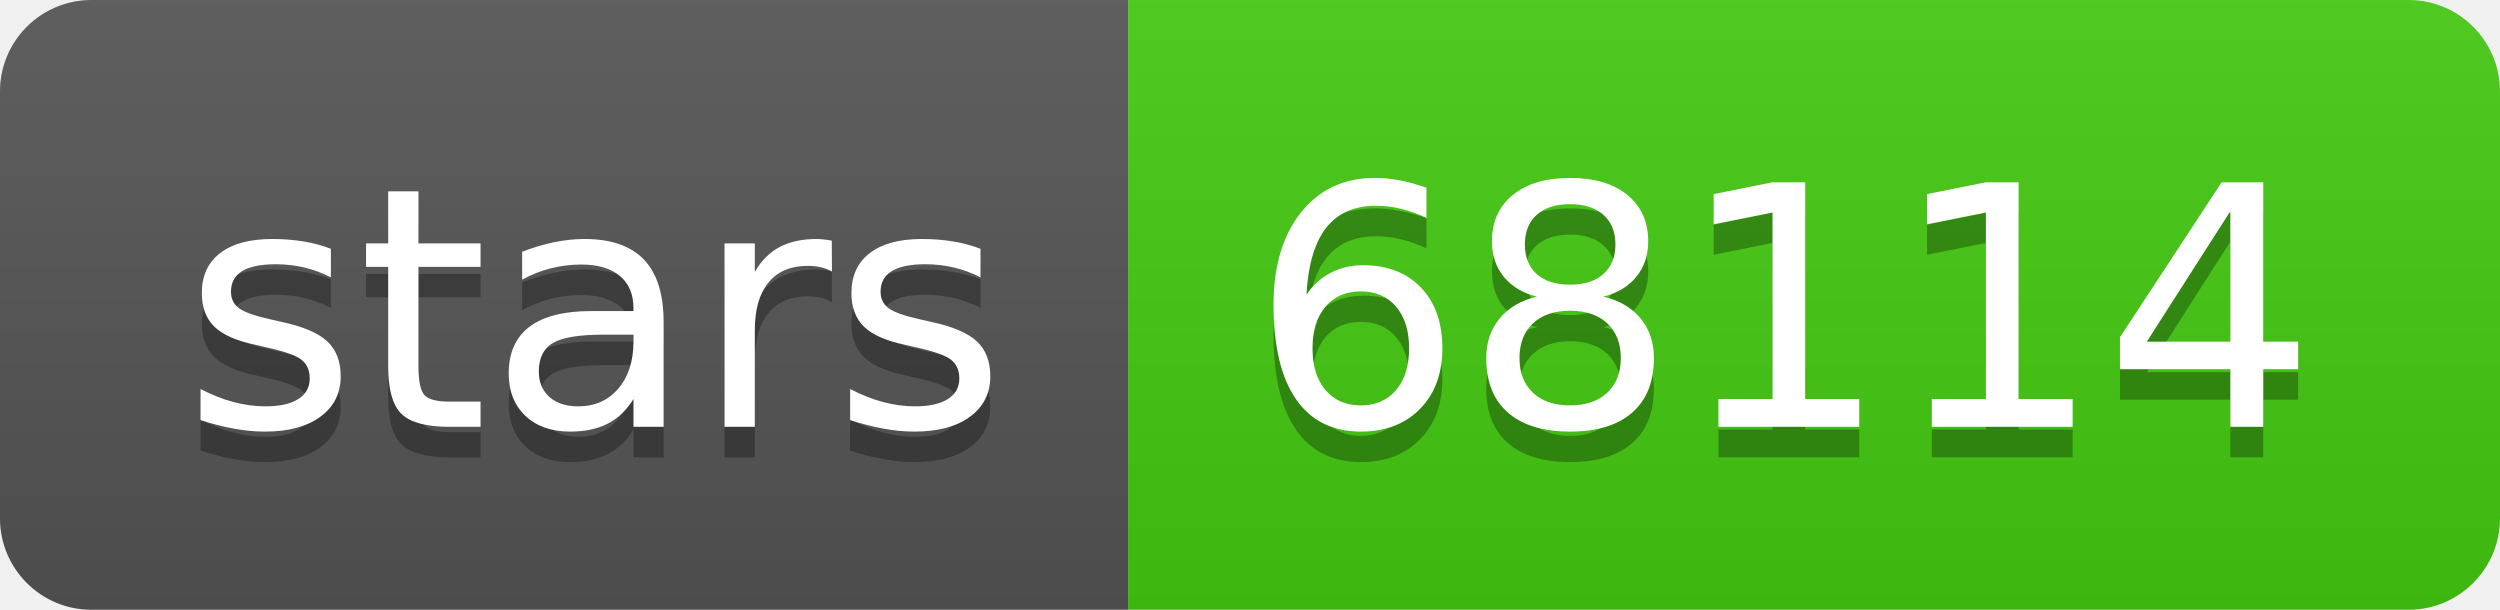
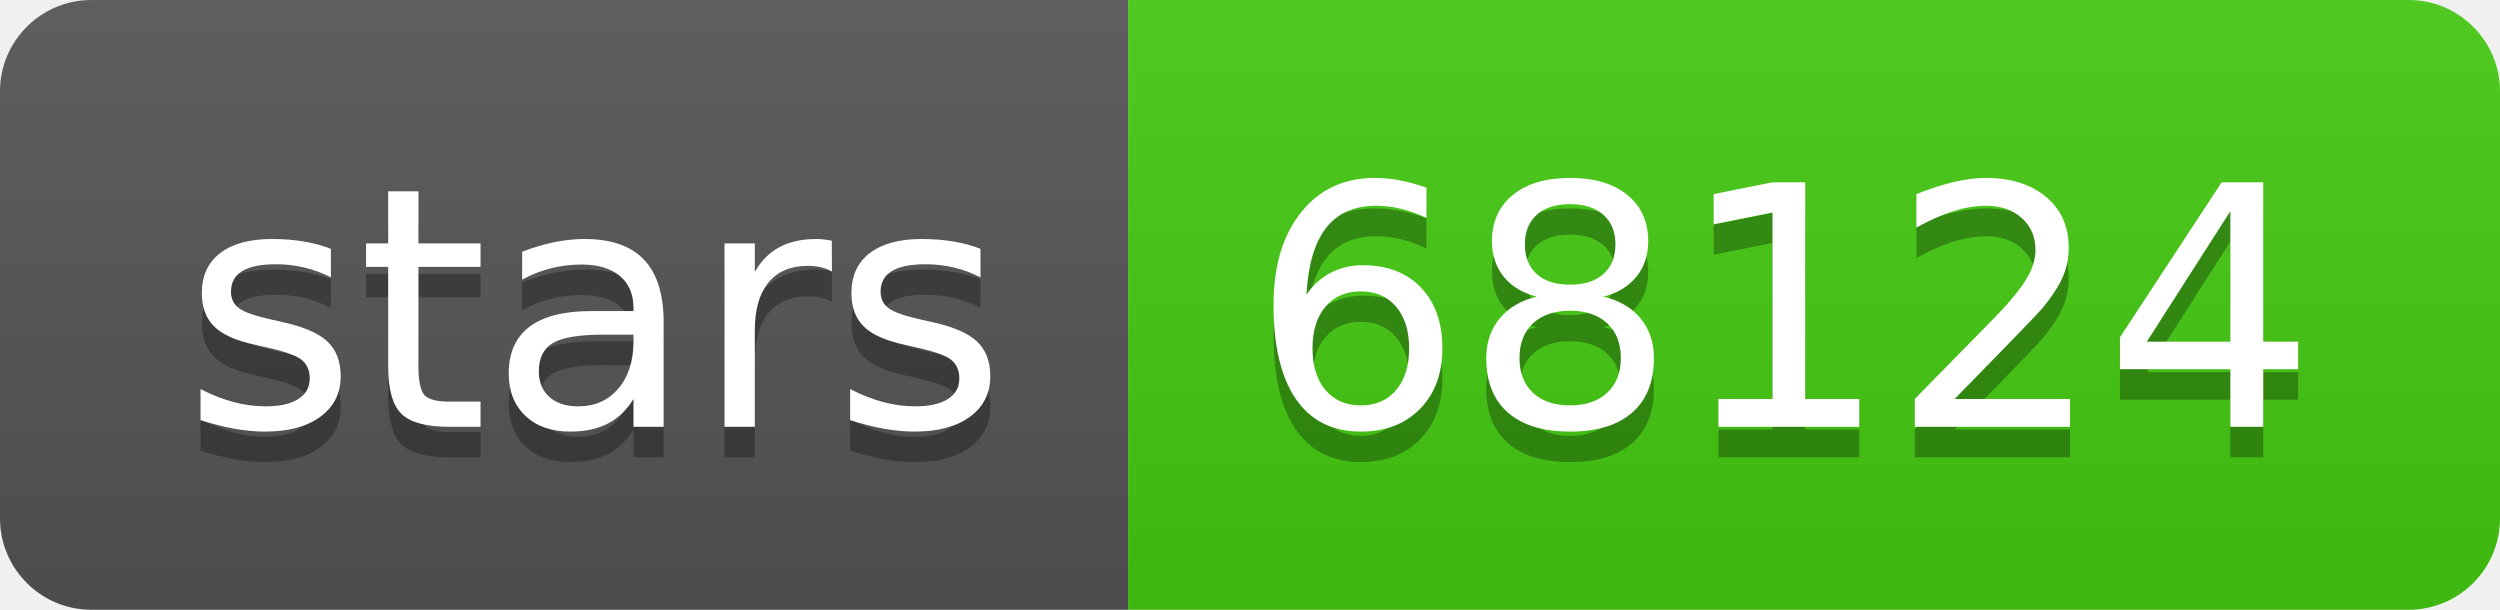
- <svg xmlns="http://www.w3.org/2000/svg" width="82" height="20" role="img" aria-label="stars: 68114">
+ <svg xmlns="http://www.w3.org/2000/svg" width="82" height="20" role="img" aria-label="stars: 68124">
  <linearGradient id="s" x2="0" y2="100%">
    <stop offset="0" stop-color="#bbb" stop-opacity=".1" />
    <stop offset="1" stop-opacity=".1" />
  </linearGradient>
  <clipPath id="r">
    <rect width="82" height="20" rx="3" fill="#fff" />
  </clipPath>
  <g clip-path="url(#r)">
    <rect width="37" height="20" fill="#555" />
    <rect x="37" width="45" height="20" fill="#4c1" />
    <rect width="82" height="20" fill="url(#s)" />
  </g>
  <g fill="#fff" text-anchor="middle" font-family="Verdana,Geneva,DejaVu Sans,sans-serif" text-rendering="geometricPrecision" font-size="110">
    <text aria-hidden="true" x="195" y="150" fill="#010101" fill-opacity=".3" transform="scale(.1)" textLength="270">stars</text>
    <text x="195" y="140" transform="scale(.1)" fill="#fff" textLength="270">stars</text>
-     <text aria-hidden="true" x="585" y="150" fill="#010101" fill-opacity=".3" transform="scale(.1)" textLength="350">68114</text>
-     <text x="585" y="140" transform="scale(.1)" fill="#fff" textLength="350">68114</text>
+     <text aria-hidden="true" x="585" y="150" fill="#010101" fill-opacity=".3" transform="scale(.1)" textLength="350">68124</text>
+     <text x="585" y="140" transform="scale(.1)" fill="#fff" textLength="350">68124</text>
  </g>
</svg>
